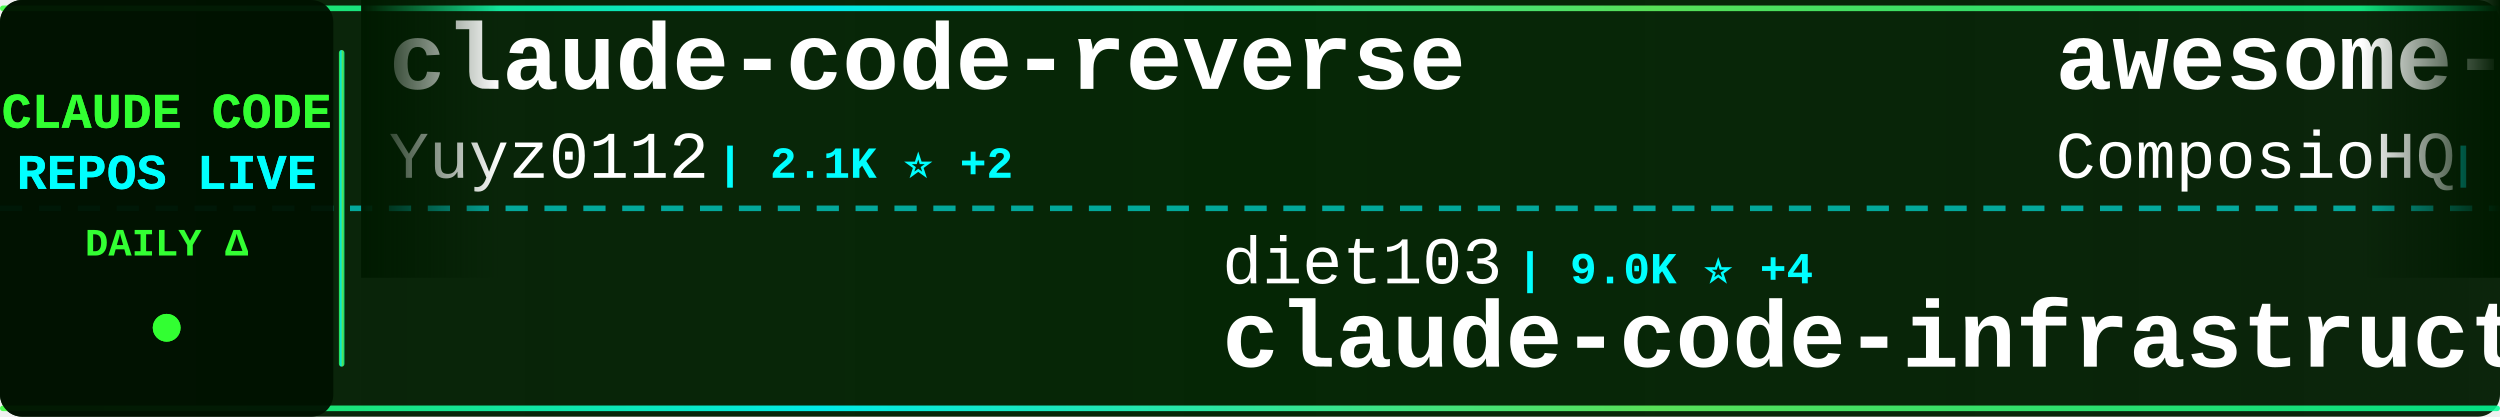
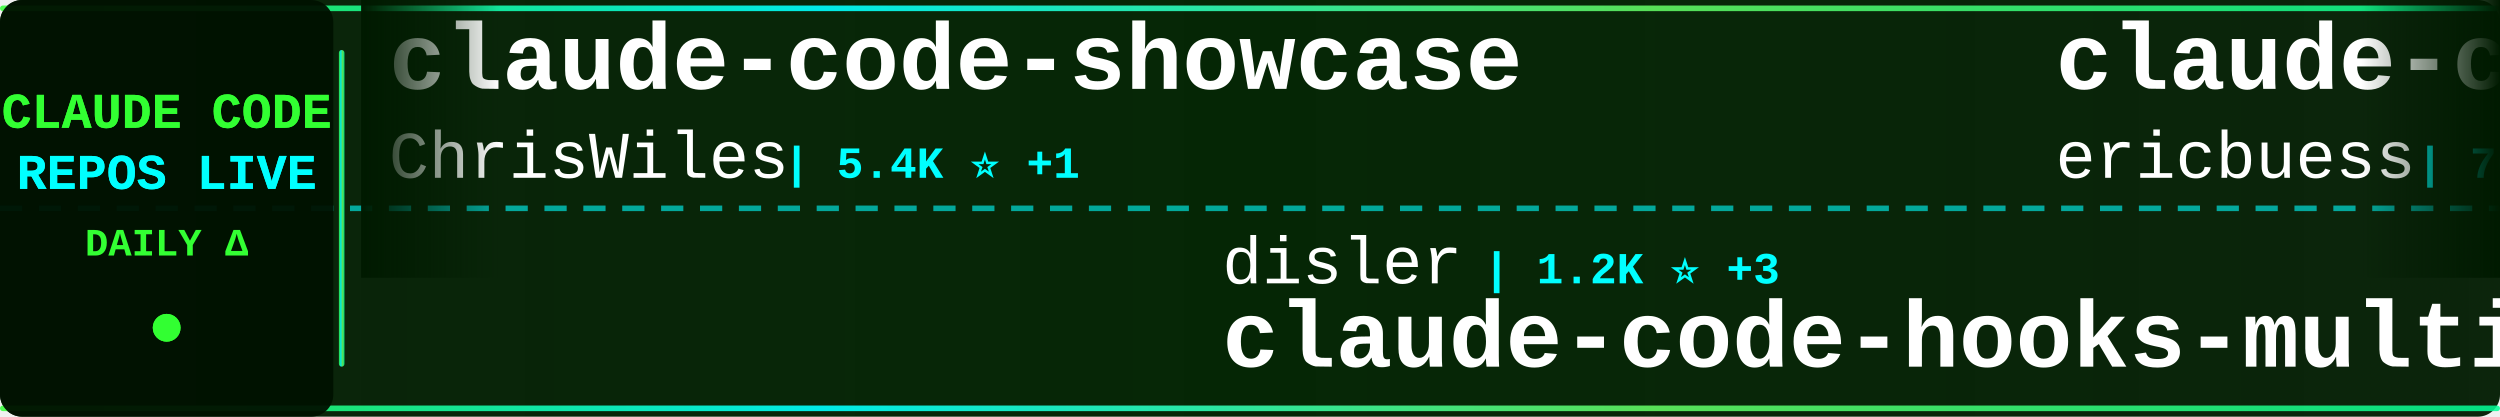
<svg xmlns="http://www.w3.org/2000/svg" width="900" height="150">
  <defs>
    <linearGradient id="tickerBg" x1="0%" y1="0%" x2="100%" y2="0%">
      <stop offset="0%" style="stop-color:#001a00;stop-opacity:0.95" />
      <stop offset="50%" style="stop-color:#002200;stop-opacity:0.98" />
      <stop offset="100%" style="stop-color:#001a00;stop-opacity:0.95" />
    </linearGradient>
    <linearGradient id="borderGrad" x1="0%" y1="0%" x2="100%" y2="0%">
      <stop offset="0%" style="stop-color:#33ff33;stop-opacity:0.85">
        <animate attributeName="stop-opacity" values="0.85;1;0.85" dur="2s" repeatCount="indefinite" />
      </stop>
      <stop offset="33%" style="stop-color:#00ffff;stop-opacity:0.9">
        <animate attributeName="stop-opacity" values="0.9;1;0.9" dur="2.2s" repeatCount="indefinite" />
      </stop>
      <stop offset="66%" style="stop-color:#66ff66;stop-opacity:0.85">
        <animate attributeName="stop-opacity" values="0.85;1;0.85" dur="1.8s" repeatCount="indefinite" />
      </stop>
      <stop offset="100%" style="stop-color:#00ff99;stop-opacity:0.85">
        <animate attributeName="stop-opacity" values="0.85;1;0.85" dur="2s" repeatCount="indefinite" />
      </stop>
    </linearGradient>
    <filter id="textGlow">
      <feGaussianBlur stdDeviation="0.1" result="coloredBlur" />
      <feMerge>
        <feMergeNode in="coloredBlur" />
        <feMergeNode in="SourceGraphic" />
      </feMerge>
    </filter>
    <filter id="metricGlow">
      <feGaussianBlur stdDeviation="0.2" result="coloredBlur" />
      <feMerge>
        <feMergeNode in="coloredBlur" />
        <feMergeNode in="SourceGraphic" />
      </feMerge>
    </filter>
    <linearGradient id="leftFade" x1="0%" y1="0%" x2="100%" y2="0%">
      <stop offset="0%" style="stop-color:#001a00;stop-opacity:1" />
      <stop offset="100%" style="stop-color:#001a00;stop-opacity:0" />
    </linearGradient>
    <linearGradient id="rightFade" x1="0%" y1="0%" x2="100%" y2="0%">
      <stop offset="0%" style="stop-color:#001a00;stop-opacity:0" />
      <stop offset="100%" style="stop-color:#001a00;stop-opacity:1" />
    </linearGradient>
  </defs>
  <rect width="900" height="150" fill="url(#tickerBg)" rx="8" />
  <rect x="0" y="2" width="900" height="2" fill="url(#borderGrad)" rx="1" />
  <rect x="0" y="146" width="900" height="2" fill="url(#borderGrad)" rx="1" />
  <line x1="0" y1="75" x2="900" y2="75" stroke="#00ffff" stroke-width="2" stroke-dasharray="8 6" opacity="0.6" />
  <rect x="0" y="0" width="120" height="150" fill="#001100" opacity="0.95" rx="8" />
  <text x="60" y="46" font-family="'Courier New', monospace" font-size="18" font-weight="bold" fill="#33ff33" text-anchor="middle" filter="url(#textGlow)">
    CLAUDE CODE
  </text>
  <text x="60" y="68" font-family="'Courier New', monospace" font-size="18" font-weight="bold" fill="#00ffff" text-anchor="middle" filter="url(#textGlow)">
    REPOS LIVE
  </text>
  <text x="60" y="92" font-family="'Courier New', monospace" font-size="14" font-weight="bold" fill="#33ff33" text-anchor="middle">
    DAILY Δ
  </text>
  <circle cx="60" cy="118" r="5" fill="#33ff33" filter="url(#metricGlow)">
    <animate attributeName="r" values="4;6;4" dur="1.5s" repeatCount="indefinite" />
    <animate attributeName="opacity" values="0.6;1;0.6" dur="1.5s" repeatCount="indefinite" />
  </circle>
  <rect x="122" y="18" width="2" height="114" fill="url(#borderGrad)" rx="1" />
  <clipPath id="tickerClip">
    <rect x="130" y="0" width="770" height="150" />
  </clipPath>
  <g clip-path="url(#tickerClip)">
    <g id="tickerItems">
      <animateTransform attributeName="transform" attributeType="XML" type="translate" from="0 0" to="-3000 0" dur="54s" repeatCount="indefinite" />
      <g transform="translate(0, 0)">
-         <text x="140" y="32" font-family="'Courier New', monospace" font-size="34" font-weight="bold" fill="#ffffff">claude-code-reverse</text>
-         <text x="140" y="64" font-family="'Courier New', monospace" font-size="24" font-weight="normal" fill="#ffffff" opacity="1.0">Yuyz0112</text>
-         <text x="258" y="64" font-family="'Courier New', monospace" font-size="16" font-weight="bold" fill="#00ffff"> | 2.1K ⭐ +2</text>
+         <text x="140" y="32" font-family="'Courier New', monospace" font-size="34" font-weight="bold" fill="#ffffff">claude-code-showcase</text>
+         <text x="140" y="64" font-family="'Courier New', monospace" font-size="24" font-weight="normal" fill="#ffffff" opacity="1.0">ChrisWiles</text>
+         <text x="282" y="64" font-family="'Courier New', monospace" font-size="16" font-weight="bold" fill="#00ffff"> | 5.4K ⭐ +1</text>
      </g>
      <g transform="translate(300, 0)">
-         <text x="140" y="102" font-family="'Courier New', monospace" font-size="24" font-weight="normal" fill="#ffffff" opacity="1.0">diet103</text>
-         <text x="246" y="102" font-family="'Courier New', monospace" font-size="16" font-weight="bold" fill="#00ffff"> | 9.0K ⭐ +4</text>
-         <text x="140" y="132" font-family="'Courier New', monospace" font-size="34" font-weight="bold" fill="#ffffff">claude-code-infrastructu...</text>
+         <text x="140" y="102" font-family="'Courier New', monospace" font-size="24" font-weight="normal" fill="#ffffff" opacity="1.0">disler</text>
+         <text x="234" y="102" font-family="'Courier New', monospace" font-size="16" font-weight="bold" fill="#00ffff"> | 1.2K ⭐ +3</text>
+         <text x="140" y="132" font-family="'Courier New', monospace" font-size="34" font-weight="bold" fill="#ffffff">claude-code-hooks-multi-...</text>
      </g>
      <g transform="translate(600, 0)">
-         <text x="140" y="32" font-family="'Courier New', monospace" font-size="34" font-weight="bold" fill="#ffffff">awesome-claude-skills</text>
-         <text x="140" y="64" font-family="'Courier New', monospace" font-size="24" font-weight="normal" fill="#ffffff" opacity="1.0">ComposioHQ</text>
-         <text x="282" y="64" font-family="'Courier New', monospace" font-size="16" font-weight="bold" fill="#00ffff"> | 37.7K ⭐ +44</text>
+         <text x="140" y="32" font-family="'Courier New', monospace" font-size="34" font-weight="bold" fill="#ffffff">claude-code-docs</text>
+         <text x="140" y="64" font-family="'Courier New', monospace" font-size="24" font-weight="normal" fill="#ffffff" opacity="1.0">ericbuess</text>
+         <text x="270" y="64" font-family="'Courier New', monospace" font-size="16" font-weight="bold" fill="#00ffff"> | 702 ⭐</text>
      </g>
      <g transform="translate(900, 0)">
-         <text x="140" y="102" font-family="'Courier New', monospace" font-size="24" font-weight="normal" fill="#ffffff" opacity="1.0">jarrodwatts</text>
-         <text x="294" y="102" font-family="'Courier New', monospace" font-size="16" font-weight="bold" fill="#00ffff"> | 945 ⭐</text>
-         <text x="140" y="132" font-family="'Courier New', monospace" font-size="34" font-weight="bold" fill="#ffffff">claude-code-config</text>
+         <text x="140" y="102" font-family="'Courier New', monospace" font-size="24" font-weight="normal" fill="#ffffff" opacity="1.0">browser-use</text>
+         <text x="294" y="102" font-family="'Courier New', monospace" font-size="16" font-weight="bold" fill="#00ffff"> | 79.0K ⭐ +34</text>
+         <text x="140" y="132" font-family="'Courier New', monospace" font-size="34" font-weight="bold" fill="#ffffff">browser-use</text>
      </g>
      <g transform="translate(1200, 0)">
-         <text x="140" y="32" font-family="'Courier New', monospace" font-size="34" font-weight="bold" fill="#ffffff">claude-code-chat</text>
-         <text x="140" y="64" font-family="'Courier New', monospace" font-size="24" font-weight="normal" fill="#ffffff" opacity="1.0">andrepimenta</text>
-         <text x="306" y="64" font-family="'Courier New', monospace" font-size="16" font-weight="bold" fill="#00ffff"> | 991 ⭐</text>
+         <text x="140" y="32" font-family="'Courier New', monospace" font-size="34" font-weight="bold" fill="#ffffff">Claude-Code-Workflow</text>
+         <text x="140" y="64" font-family="'Courier New', monospace" font-size="24" font-weight="normal" fill="#ffffff" opacity="1.0">catlog22</text>
+         <text x="258" y="64" font-family="'Courier New', monospace" font-size="16" font-weight="bold" fill="#00ffff"> | 1.3K ⭐</text>
      </g>
      <g transform="translate(1500, 0)">
-         <text x="140" y="102" font-family="'Courier New', monospace" font-size="24" font-weight="normal" fill="#ffffff" opacity="1.0">davila7</text>
-         <text x="246" y="102" font-family="'Courier New', monospace" font-size="16" font-weight="bold" fill="#00ffff"> | 21.3K ⭐ +4</text>
-         <text x="140" y="132" font-family="'Courier New', monospace" font-size="34" font-weight="bold" fill="#ffffff">claude-code-templates</text>
+         <text x="140" y="102" font-family="'Courier New', monospace" font-size="24" font-weight="normal" fill="#ffffff" opacity="1.0">wasabeef</text>
+         <text x="258" y="102" font-family="'Courier New', monospace" font-size="16" font-weight="bold" fill="#00ffff"> | 1.0K ⭐ +1</text>
+         <text x="140" y="132" font-family="'Courier New', monospace" font-size="34" font-weight="bold" fill="#ffffff">claude-code-cookbook</text>
      </g>
      <g transform="translate(1800, 0)">
-         <text x="140" y="32" font-family="'Courier New', monospace" font-size="34" font-weight="bold" fill="#ffffff">wechat-bot</text>
-         <text x="140" y="64" font-family="'Courier New', monospace" font-size="24" font-weight="normal" fill="#ffffff" opacity="1.0">cixingguangming55555</text>
-         <text x="402" y="64" font-family="'Courier New', monospace" font-size="16" font-weight="bold" fill="#00ffff"> | 2.5K ⭐</text>
+         <text x="140" y="32" font-family="'Courier New', monospace" font-size="34" font-weight="bold" fill="#ffffff">claude-code-webui</text>
+         <text x="140" y="64" font-family="'Courier New', monospace" font-size="24" font-weight="normal" fill="#ffffff" opacity="1.0">sugyan</text>
+         <text x="234" y="64" font-family="'Courier New', monospace" font-size="16" font-weight="bold" fill="#00ffff"> | 935 ⭐</text>
      </g>
      <g transform="translate(2100, 0)">
-         <text x="140" y="102" font-family="'Courier New', monospace" font-size="24" font-weight="normal" fill="#ffffff" opacity="1.0">revfactory</text>
-         <text x="282" y="102" font-family="'Courier New', monospace" font-size="16" font-weight="bold" fill="#00ffff"> | 757 ⭐</text>
-         <text x="140" y="132" font-family="'Courier New', monospace" font-size="34" font-weight="bold" fill="#ffffff">claude-code-mastering</text>
+         <text x="140" y="102" font-family="'Courier New', monospace" font-size="24" font-weight="normal" fill="#ffffff" opacity="1.0">feiskyer</text>
+         <text x="258" y="102" font-family="'Courier New', monospace" font-size="16" font-weight="bold" fill="#00ffff"> | 1.2K ⭐ +1</text>
+         <text x="140" y="132" font-family="'Courier New', monospace" font-size="34" font-weight="bold" fill="#ffffff">claude-code-settings</text>
      </g>
      <g transform="translate(2400, 0)">
-         <text x="140" y="32" font-family="'Courier New', monospace" font-size="34" font-weight="bold" fill="#ffffff">everything-claude-code</text>
-         <text x="140" y="64" font-family="'Courier New', monospace" font-size="24" font-weight="normal" fill="#ffffff" opacity="1.0">affaan-m</text>
-         <text x="258" y="64" font-family="'Courier New', monospace" font-size="16" font-weight="bold" fill="#00ffff"> | 52.2K ⭐ +257</text>
+         <text x="140" y="32" font-family="'Courier New', monospace" font-size="34" font-weight="bold" fill="#ffffff">claude-code-viewer</text>
+         <text x="140" y="64" font-family="'Courier New', monospace" font-size="24" font-weight="normal" fill="#ffffff" opacity="1.0">d-kimuson</text>
+         <text x="270" y="64" font-family="'Courier New', monospace" font-size="16" font-weight="bold" fill="#00ffff"> | 915 ⭐ +1</text>
      </g>
      <g transform="translate(2700, 0)">
-         <text x="140" y="102" font-family="'Courier New', monospace" font-size="24" font-weight="normal" fill="#ffffff" opacity="1.0">siteboon</text>
-         <text x="258" y="102" font-family="'Courier New', monospace" font-size="16" font-weight="bold" fill="#00ffff"> | 7.0K ⭐ +69</text>
-         <text x="140" y="132" font-family="'Courier New', monospace" font-size="34" font-weight="bold" fill="#ffffff">claudecodeui</text>
+         <text x="140" y="102" font-family="'Courier New', monospace" font-size="24" font-weight="normal" fill="#ffffff" opacity="1.0">wshobson</text>
+         <text x="258" y="102" font-family="'Courier New', monospace" font-size="16" font-weight="bold" fill="#00ffff"> | 29.4K ⭐ +18</text>
+         <text x="140" y="132" font-family="'Courier New', monospace" font-size="34" font-weight="bold" fill="#ffffff">agents</text>
      </g>
      <g transform="translate(3000, 0)">
-         <text x="140" y="32" font-family="'Courier New', monospace" font-size="34" font-weight="bold" fill="#ffffff">claude-code-reverse</text>
-         <text x="140" y="64" font-family="'Courier New', monospace" font-size="24" font-weight="normal" fill="#ffffff" opacity="1.0">Yuyz0112</text>
-         <text x="258" y="64" font-family="'Courier New', monospace" font-size="16" font-weight="bold" fill="#00ffff"> | 2.1K ⭐ +2</text>
+         <text x="140" y="32" font-family="'Courier New', monospace" font-size="34" font-weight="bold" fill="#ffffff">claude-code-showcase</text>
+         <text x="140" y="64" font-family="'Courier New', monospace" font-size="24" font-weight="normal" fill="#ffffff" opacity="1.0">ChrisWiles</text>
+         <text x="282" y="64" font-family="'Courier New', monospace" font-size="16" font-weight="bold" fill="#00ffff"> | 5.4K ⭐ +1</text>
      </g>
      <g transform="translate(3300, 0)">
-         <text x="140" y="102" font-family="'Courier New', monospace" font-size="24" font-weight="normal" fill="#ffffff" opacity="1.0">diet103</text>
-         <text x="246" y="102" font-family="'Courier New', monospace" font-size="16" font-weight="bold" fill="#00ffff"> | 9.0K ⭐ +4</text>
-         <text x="140" y="132" font-family="'Courier New', monospace" font-size="34" font-weight="bold" fill="#ffffff">claude-code-infrastructu...</text>
+         <text x="140" y="102" font-family="'Courier New', monospace" font-size="24" font-weight="normal" fill="#ffffff" opacity="1.0">disler</text>
+         <text x="234" y="102" font-family="'Courier New', monospace" font-size="16" font-weight="bold" fill="#00ffff"> | 1.2K ⭐ +3</text>
+         <text x="140" y="132" font-family="'Courier New', monospace" font-size="34" font-weight="bold" fill="#ffffff">claude-code-hooks-multi-...</text>
      </g>
      <g transform="translate(3600, 0)">
-         <text x="140" y="32" font-family="'Courier New', monospace" font-size="34" font-weight="bold" fill="#ffffff">awesome-claude-skills</text>
-         <text x="140" y="64" font-family="'Courier New', monospace" font-size="24" font-weight="normal" fill="#ffffff" opacity="1.0">ComposioHQ</text>
-         <text x="282" y="64" font-family="'Courier New', monospace" font-size="16" font-weight="bold" fill="#00ffff"> | 37.7K ⭐ +44</text>
+         <text x="140" y="32" font-family="'Courier New', monospace" font-size="34" font-weight="bold" fill="#ffffff">claude-code-docs</text>
+         <text x="140" y="64" font-family="'Courier New', monospace" font-size="24" font-weight="normal" fill="#ffffff" opacity="1.0">ericbuess</text>
+         <text x="270" y="64" font-family="'Courier New', monospace" font-size="16" font-weight="bold" fill="#00ffff"> | 702 ⭐</text>
      </g>
      <g transform="translate(3900, 0)">
-         <text x="140" y="102" font-family="'Courier New', monospace" font-size="24" font-weight="normal" fill="#ffffff" opacity="1.0">jarrodwatts</text>
-         <text x="294" y="102" font-family="'Courier New', monospace" font-size="16" font-weight="bold" fill="#00ffff"> | 945 ⭐</text>
-         <text x="140" y="132" font-family="'Courier New', monospace" font-size="34" font-weight="bold" fill="#ffffff">claude-code-config</text>
+         <text x="140" y="102" font-family="'Courier New', monospace" font-size="24" font-weight="normal" fill="#ffffff" opacity="1.0">browser-use</text>
+         <text x="294" y="102" font-family="'Courier New', monospace" font-size="16" font-weight="bold" fill="#00ffff"> | 79.0K ⭐ +34</text>
+         <text x="140" y="132" font-family="'Courier New', monospace" font-size="34" font-weight="bold" fill="#ffffff">browser-use</text>
      </g>
    </g>
  </g>
  <rect x="130" y="0" width="50" height="100" fill="url(#leftFade)" />
  <rect x="850" y="0" width="50" height="100" fill="url(#rightFade)" />
</svg>
